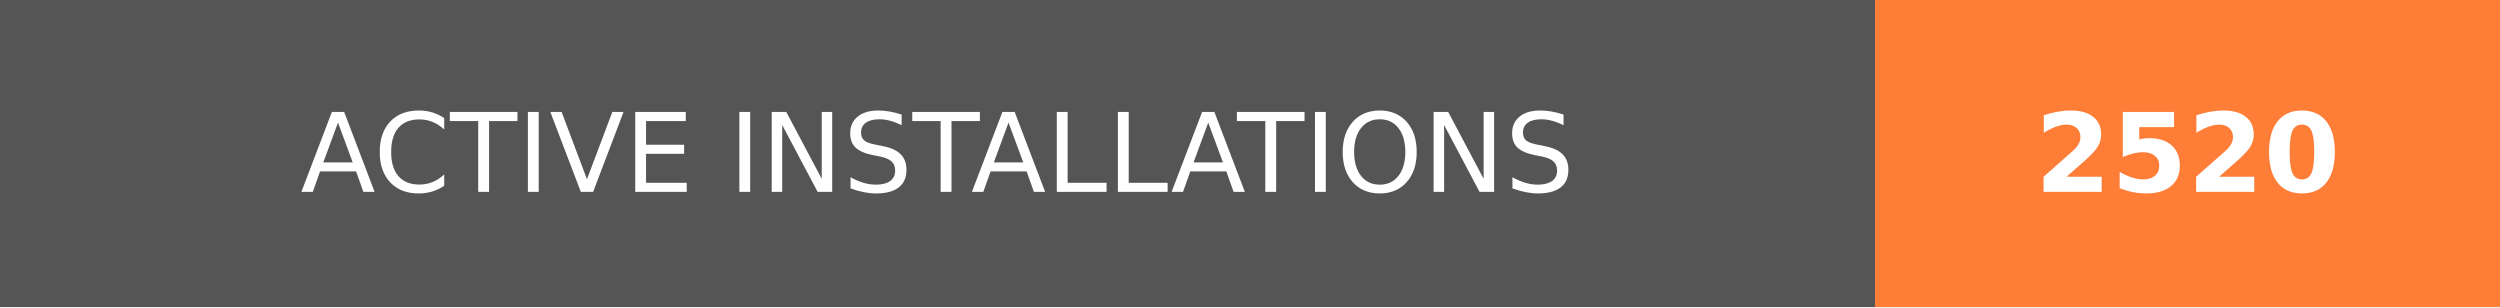
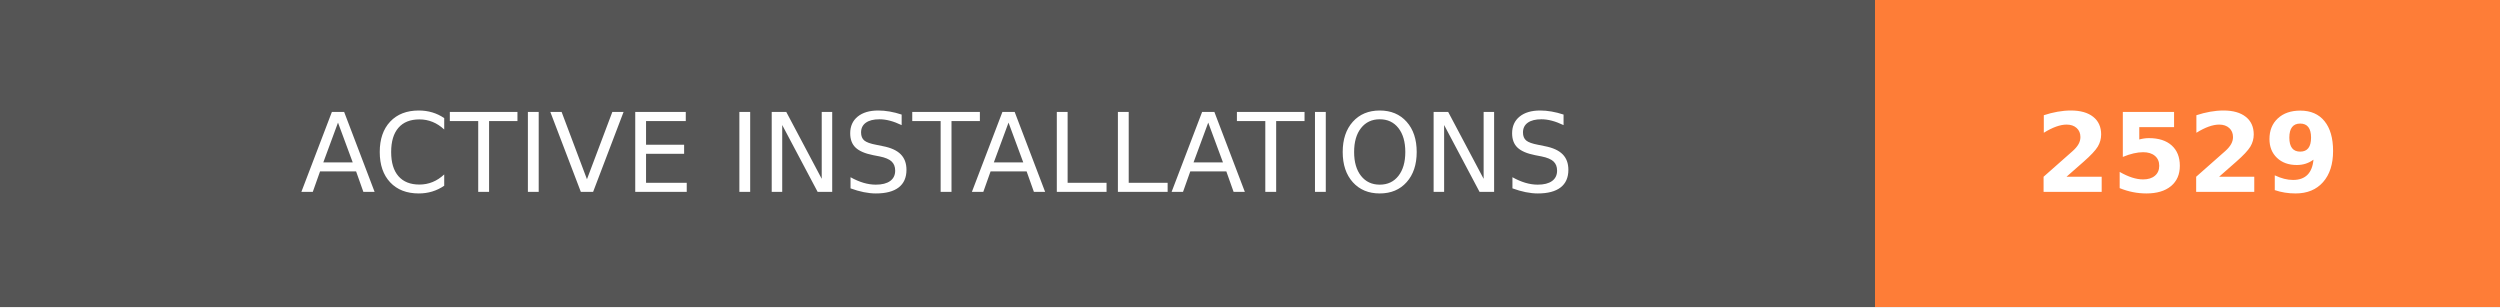
- <svg xmlns="http://www.w3.org/2000/svg" width="228" height="28" role="img" aria-label="ACTIVE INSTALLATIONS: 2520">
+ <svg xmlns="http://www.w3.org/2000/svg" width="228" height="28" role="img" aria-label="ACTIVE INSTALLATIONS: 2529">
  <g shape-rendering="crispEdges">
    <rect width="171" height="28" fill="#555" />
    <rect x="171" width="57" height="28" fill="#fe7d37" />
  </g>
  <g fill="#fff" text-anchor="middle" font-family="Verdana,Geneva,DejaVu Sans,sans-serif" text-rendering="geometricPrecision" font-size="100">
    <text transform="scale(.1)" x="855" y="175" textLength="1470" fill="#fff">ACTIVE INSTALLATIONS</text>
-     <text transform="scale(.1)" x="1995" y="175" textLength="330" fill="#fff" font-weight="bold">2520</text>
+     <text transform="scale(.1)" x="1995" y="175" textLength="330" fill="#fff" font-weight="bold">2529</text>
  </g>
</svg>
